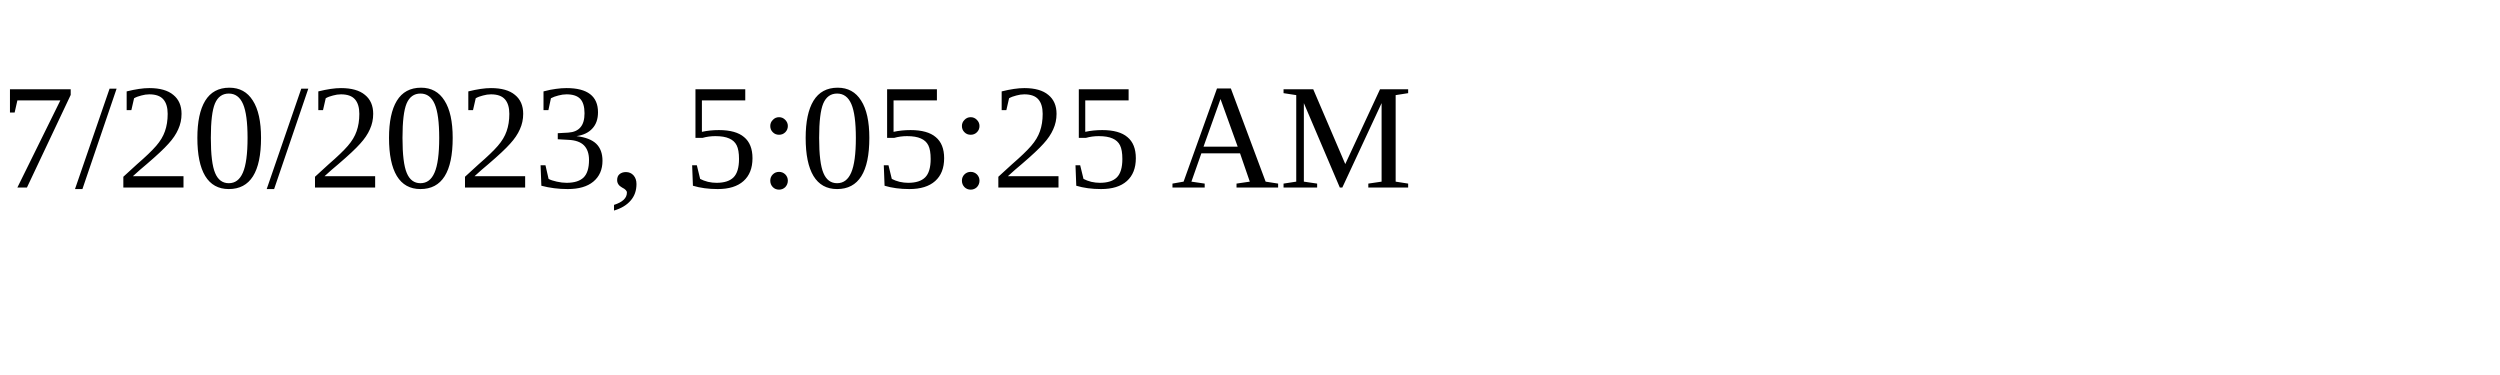
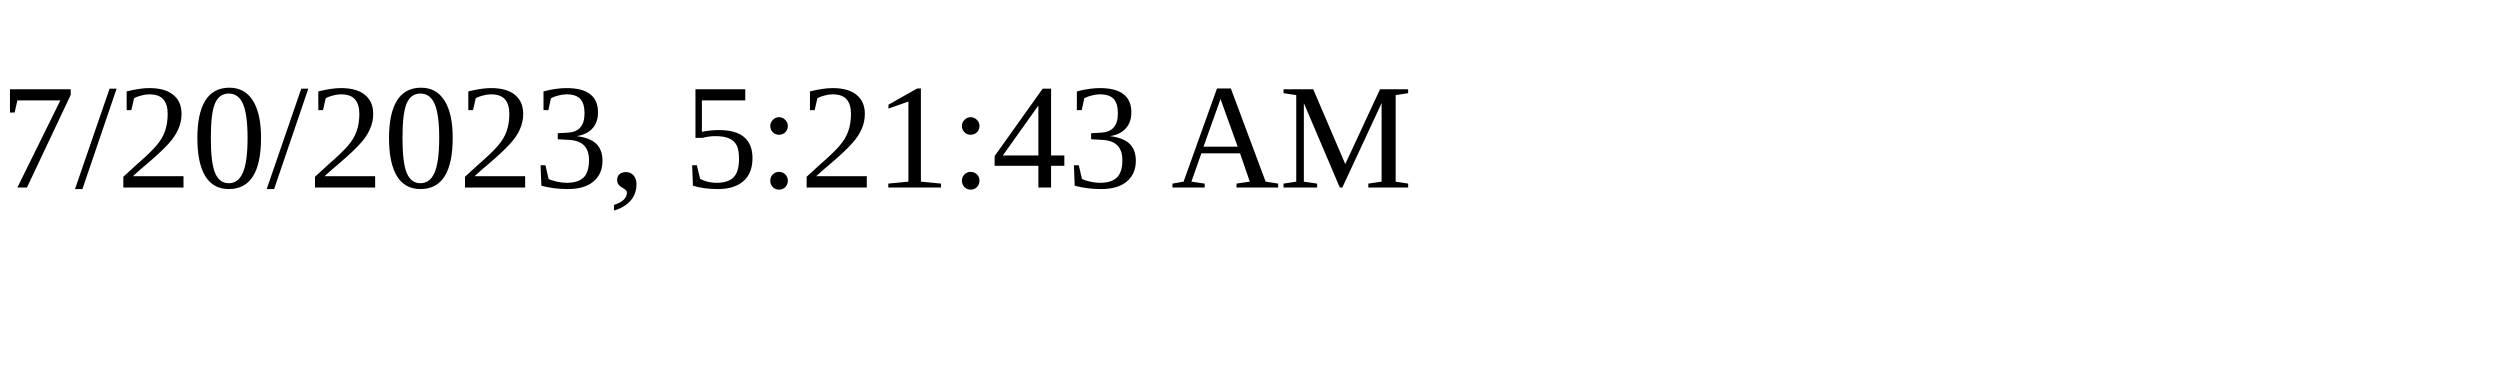
<svg xmlns="http://www.w3.org/2000/svg" height="30" width="200">
-   <text x="0" y="15">7/20/2023, 5:05:25 AM</text>
+   <text x="0" y="15">7/20/2023, 5:21:43 AM</text>
</svg>
